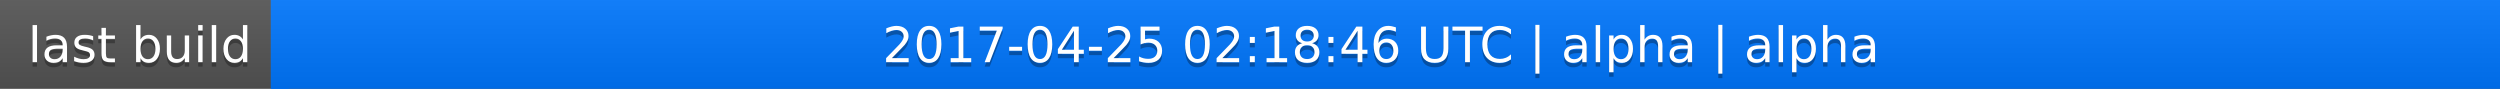
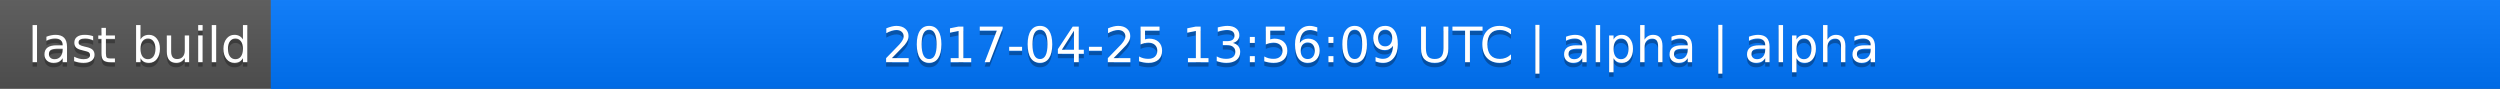
<svg xmlns="http://www.w3.org/2000/svg" width="563" height="20">
  <linearGradient id="a" x2="0" y2="100%">
    <stop offset="0" stop-color="#bbb" stop-opacity=".1" />
    <stop offset="1" stop-opacity=".1" />
  </linearGradient>
  <rect rx="0" width="563" height="20" fill="#555" />
  <rect rx="0" x="61" width="502" height="20" fill="#07f" />
  <path fill="#07f" d="M61 0h4v20h-4z" />
  <rect rx="0" width="563" height="20" fill="url(#a)" />
  <g fill="#fff" text-anchor="middle" font-family="DejaVu Sans,Verdana,Geneva,sans-serif" font-size="11">
    <text x="31.5" y="15" fill="#010101" fill-opacity=".3">last build</text>
    <text x="31.5" y="14">last build</text>
-     <text x="311" y="15" fill="#010101" fill-opacity=".3">2017-04-25 02:18:46 UTC | alpha | alpha</text>
-     <text x="311" y="14">2017-04-25 02:18:46 UTC | alpha | alpha</text>
+     <text x="311" y="15" fill="#010101" fill-opacity=".3">2017-04-25 13:56:09 UTC | alpha | alpha</text>
+     <text x="311" y="14">2017-04-25 13:56:09 UTC | alpha | alpha</text>
  </g>
</svg>
